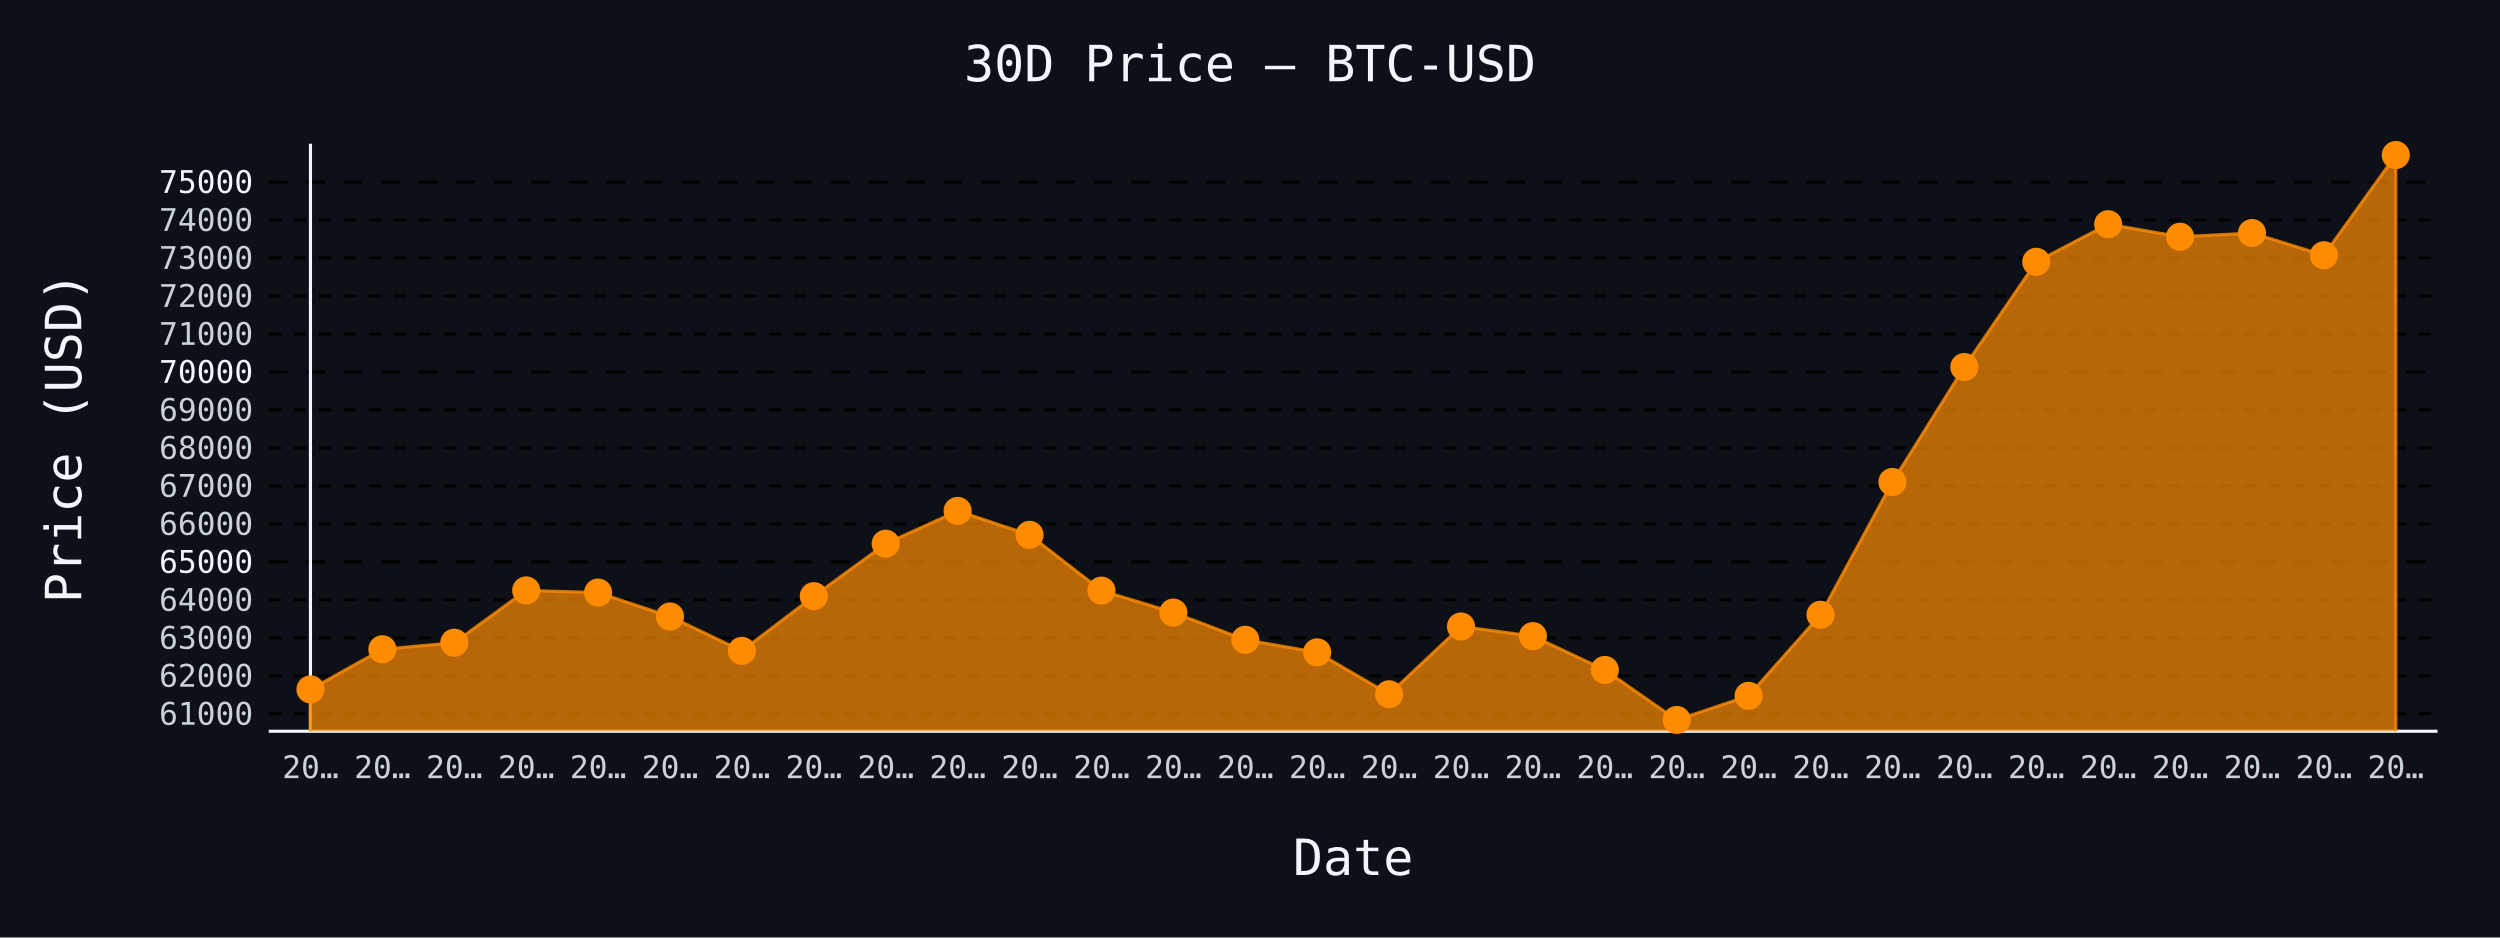
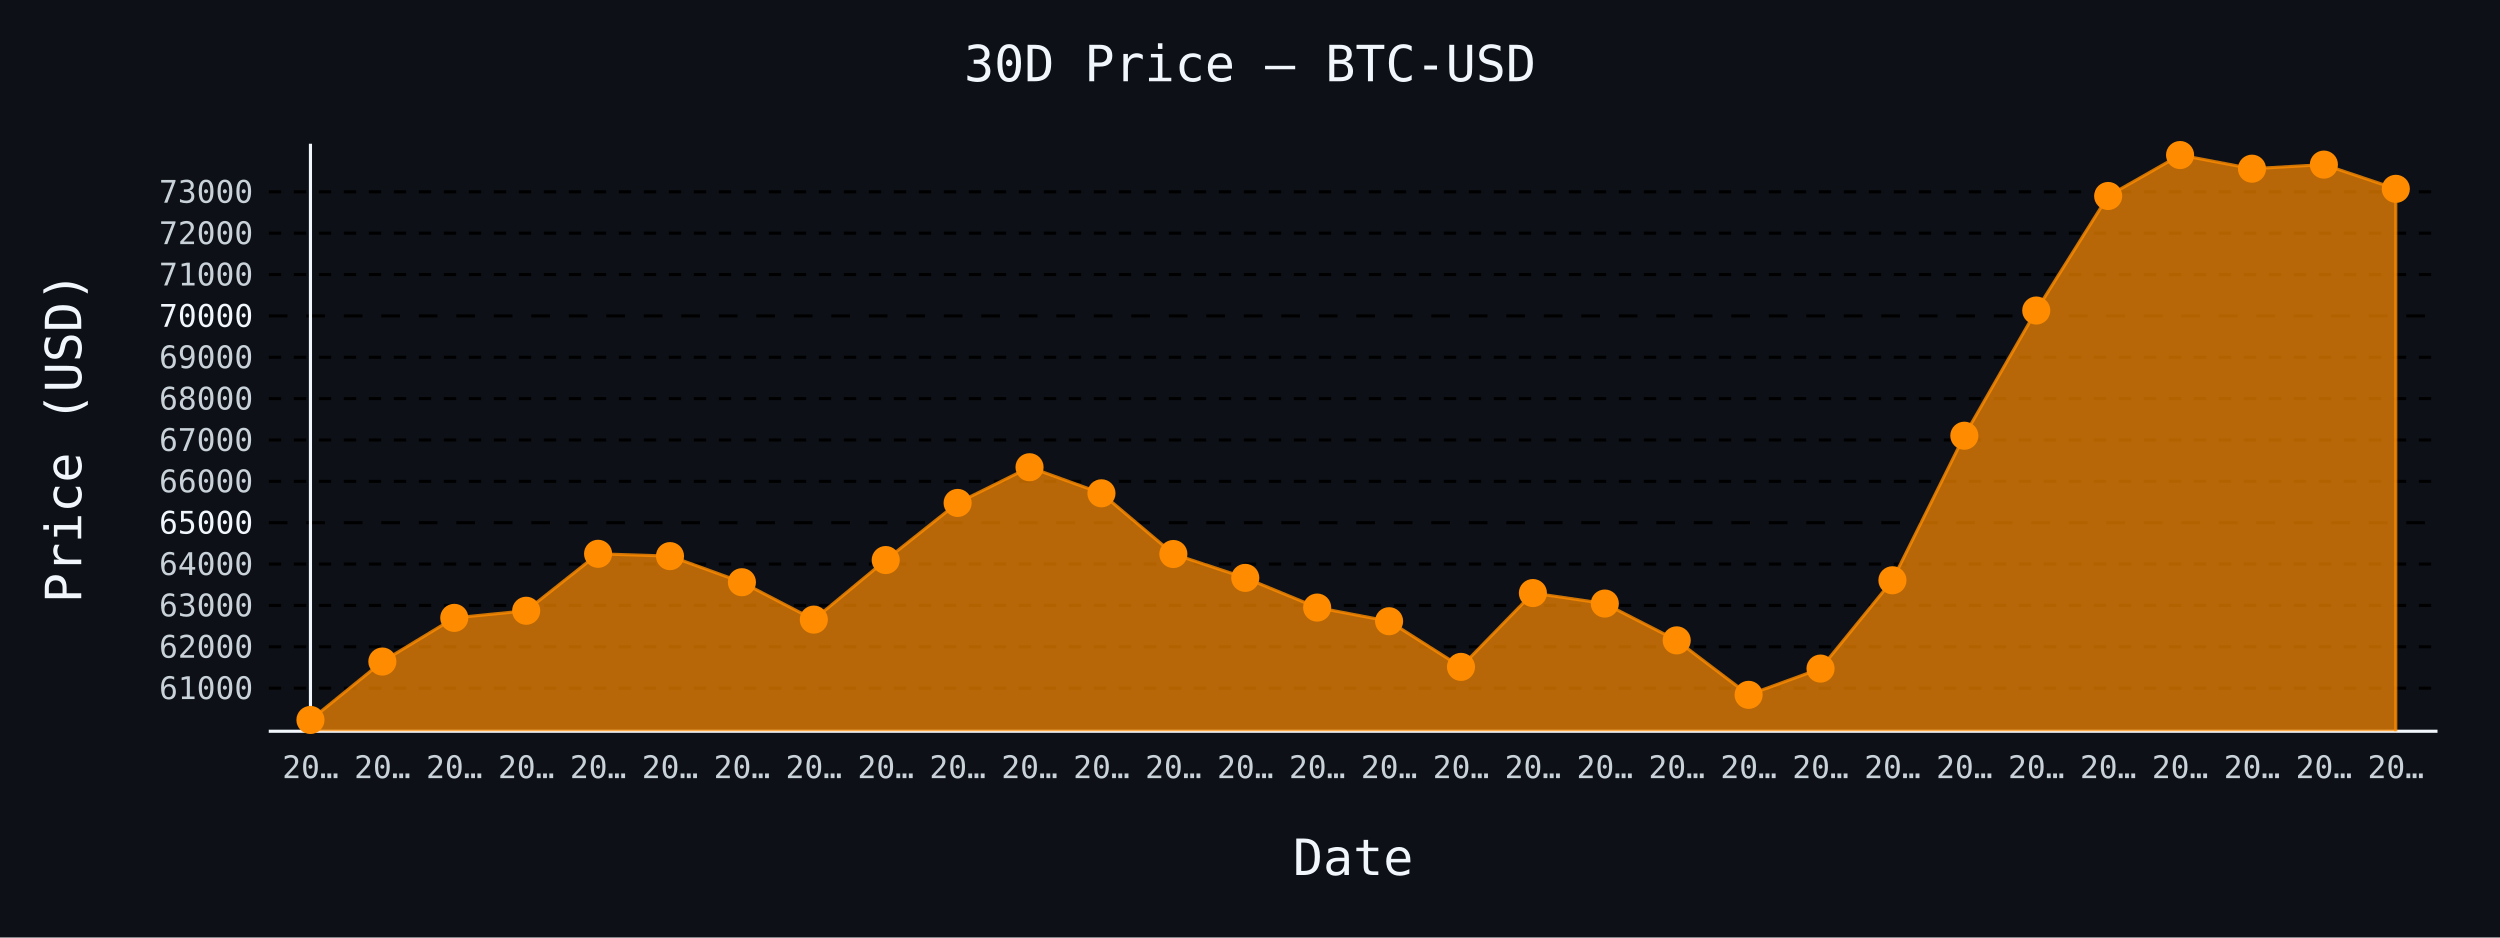
- <svg xmlns="http://www.w3.org/2000/svg" id="chart-a3b05882-c748-4128-91ca-c15cbb0a492e" class="pygal-chart" viewBox="0 0 800 300">
+ <svg xmlns="http://www.w3.org/2000/svg" id="chart-d13583a8-4c44-43a4-bb17-348940e8085b" class="pygal-chart" viewBox="0 0 800 300">
  <defs>
-     <style type="text/css">#chart-a3b05882-c748-4128-91ca-c15cbb0a492e{-webkit-user-select:none;-webkit-font-smoothing:antialiased;font-family:monospace}#chart-a3b05882-c748-4128-91ca-c15cbb0a492e .title{font-family:monospace;font-size:16px}#chart-a3b05882-c748-4128-91ca-c15cbb0a492e .legends .legend text{font-family:monospace;font-size:14px}#chart-a3b05882-c748-4128-91ca-c15cbb0a492e .axis text{font-family:monospace;font-size:10px}#chart-a3b05882-c748-4128-91ca-c15cbb0a492e .axis text.major{font-family:monospace;font-size:10px}#chart-a3b05882-c748-4128-91ca-c15cbb0a492e .text-overlay text.value{font-family:monospace;font-size:16px}#chart-a3b05882-c748-4128-91ca-c15cbb0a492e .text-overlay text.label{font-family:monospace;font-size:10px}#chart-a3b05882-c748-4128-91ca-c15cbb0a492e .tooltip{font-family:monospace;font-size:14px}#chart-a3b05882-c748-4128-91ca-c15cbb0a492e text.no_data{font-family:monospace;font-size:64px}
- #chart-a3b05882-c748-4128-91ca-c15cbb0a492e{background-color:#0d1117}#chart-a3b05882-c748-4128-91ca-c15cbb0a492e path,#chart-a3b05882-c748-4128-91ca-c15cbb0a492e line,#chart-a3b05882-c748-4128-91ca-c15cbb0a492e rect,#chart-a3b05882-c748-4128-91ca-c15cbb0a492e circle{-webkit-transition:150ms;-moz-transition:150ms;transition:150ms}#chart-a3b05882-c748-4128-91ca-c15cbb0a492e .graph &gt; .background{fill:#0d1117}#chart-a3b05882-c748-4128-91ca-c15cbb0a492e .plot &gt; .background{fill:#0d1117}#chart-a3b05882-c748-4128-91ca-c15cbb0a492e .graph{fill:#c9d1d9}#chart-a3b05882-c748-4128-91ca-c15cbb0a492e text.no_data{fill:#f0f6fc}#chart-a3b05882-c748-4128-91ca-c15cbb0a492e .title{fill:#f0f6fc}#chart-a3b05882-c748-4128-91ca-c15cbb0a492e .legends .legend text{fill:#c9d1d9}#chart-a3b05882-c748-4128-91ca-c15cbb0a492e .legends .legend:hover text{fill:#f0f6fc}#chart-a3b05882-c748-4128-91ca-c15cbb0a492e .axis .line{stroke:#f0f6fc}#chart-a3b05882-c748-4128-91ca-c15cbb0a492e .axis .guide.line{stroke:#8b949e}#chart-a3b05882-c748-4128-91ca-c15cbb0a492e .axis .major.line{stroke:#c9d1d9}#chart-a3b05882-c748-4128-91ca-c15cbb0a492e .axis text.major{fill:#f0f6fc}#chart-a3b05882-c748-4128-91ca-c15cbb0a492e .axis.y .guides:hover .guide.line,#chart-a3b05882-c748-4128-91ca-c15cbb0a492e .line-graph .axis.x .guides:hover .guide.line,#chart-a3b05882-c748-4128-91ca-c15cbb0a492e .stackedline-graph .axis.x .guides:hover .guide.line,#chart-a3b05882-c748-4128-91ca-c15cbb0a492e .xy-graph .axis.x .guides:hover .guide.line{stroke:#f0f6fc}#chart-a3b05882-c748-4128-91ca-c15cbb0a492e .axis .guides:hover text{fill:#f0f6fc}#chart-a3b05882-c748-4128-91ca-c15cbb0a492e .reactive{fill-opacity:.7;stroke-opacity:.8;stroke-width:1}#chart-a3b05882-c748-4128-91ca-c15cbb0a492e .ci{stroke:#c9d1d9}#chart-a3b05882-c748-4128-91ca-c15cbb0a492e .reactive.active,#chart-a3b05882-c748-4128-91ca-c15cbb0a492e .active .reactive{fill-opacity:.8;stroke-opacity:.9;stroke-width:4}#chart-a3b05882-c748-4128-91ca-c15cbb0a492e .ci .reactive.active{stroke-width:1.5}#chart-a3b05882-c748-4128-91ca-c15cbb0a492e .series text{fill:#f0f6fc}#chart-a3b05882-c748-4128-91ca-c15cbb0a492e .tooltip rect{fill:#0d1117;stroke:#f0f6fc;-webkit-transition:opacity 150ms;-moz-transition:opacity 150ms;transition:opacity 150ms}#chart-a3b05882-c748-4128-91ca-c15cbb0a492e .tooltip .label{fill:#c9d1d9}#chart-a3b05882-c748-4128-91ca-c15cbb0a492e .tooltip .label{fill:#c9d1d9}#chart-a3b05882-c748-4128-91ca-c15cbb0a492e .tooltip .legend{font-size:.8em;fill:#8b949e}#chart-a3b05882-c748-4128-91ca-c15cbb0a492e .tooltip .x_label{font-size:.6em;fill:#f0f6fc}#chart-a3b05882-c748-4128-91ca-c15cbb0a492e .tooltip .xlink{font-size:.5em;text-decoration:underline}#chart-a3b05882-c748-4128-91ca-c15cbb0a492e .tooltip .value{font-size:1.5em}#chart-a3b05882-c748-4128-91ca-c15cbb0a492e .bound{font-size:.5em}#chart-a3b05882-c748-4128-91ca-c15cbb0a492e .max-value{font-size:.75em;fill:#8b949e}#chart-a3b05882-c748-4128-91ca-c15cbb0a492e .map-element{fill:#0d1117;stroke:#8b949e !important}#chart-a3b05882-c748-4128-91ca-c15cbb0a492e .map-element .reactive{fill-opacity:inherit;stroke-opacity:inherit}#chart-a3b05882-c748-4128-91ca-c15cbb0a492e .color-0,#chart-a3b05882-c748-4128-91ca-c15cbb0a492e .color-0 a:visited{stroke:#ff8c00;fill:#ff8c00}#chart-a3b05882-c748-4128-91ca-c15cbb0a492e .text-overlay .color-0 text{fill:black}
- #chart-a3b05882-c748-4128-91ca-c15cbb0a492e text.no_data{text-anchor:middle}#chart-a3b05882-c748-4128-91ca-c15cbb0a492e .guide.line{fill:none}#chart-a3b05882-c748-4128-91ca-c15cbb0a492e .centered{text-anchor:middle}#chart-a3b05882-c748-4128-91ca-c15cbb0a492e .title{text-anchor:middle}#chart-a3b05882-c748-4128-91ca-c15cbb0a492e .legends .legend text{fill-opacity:1}#chart-a3b05882-c748-4128-91ca-c15cbb0a492e .axis.x text{text-anchor:middle}#chart-a3b05882-c748-4128-91ca-c15cbb0a492e .axis.x:not(.web) text[transform]{text-anchor:start}#chart-a3b05882-c748-4128-91ca-c15cbb0a492e .axis.x:not(.web) text[transform].backwards{text-anchor:end}#chart-a3b05882-c748-4128-91ca-c15cbb0a492e .axis.y text{text-anchor:end}#chart-a3b05882-c748-4128-91ca-c15cbb0a492e .axis.y text[transform].backwards{text-anchor:start}#chart-a3b05882-c748-4128-91ca-c15cbb0a492e .axis.y2 text{text-anchor:start}#chart-a3b05882-c748-4128-91ca-c15cbb0a492e .axis.y2 text[transform].backwards{text-anchor:end}#chart-a3b05882-c748-4128-91ca-c15cbb0a492e .axis .guide.line{stroke-dasharray:4,4;stroke:black}#chart-a3b05882-c748-4128-91ca-c15cbb0a492e .axis .major.guide.line{stroke-dasharray:6,6;stroke:black}#chart-a3b05882-c748-4128-91ca-c15cbb0a492e .horizontal .axis.y .guide.line,#chart-a3b05882-c748-4128-91ca-c15cbb0a492e .horizontal .axis.y2 .guide.line,#chart-a3b05882-c748-4128-91ca-c15cbb0a492e .vertical .axis.x .guide.line{opacity:0}#chart-a3b05882-c748-4128-91ca-c15cbb0a492e .horizontal .axis.always_show .guide.line,#chart-a3b05882-c748-4128-91ca-c15cbb0a492e .vertical .axis.always_show .guide.line{opacity:1 !important}#chart-a3b05882-c748-4128-91ca-c15cbb0a492e .axis.y .guides:hover .guide.line,#chart-a3b05882-c748-4128-91ca-c15cbb0a492e .axis.y2 .guides:hover .guide.line,#chart-a3b05882-c748-4128-91ca-c15cbb0a492e .axis.x .guides:hover .guide.line{opacity:1}#chart-a3b05882-c748-4128-91ca-c15cbb0a492e .axis .guides:hover text{opacity:1}#chart-a3b05882-c748-4128-91ca-c15cbb0a492e .nofill{fill:none}#chart-a3b05882-c748-4128-91ca-c15cbb0a492e .subtle-fill{fill-opacity:.2}#chart-a3b05882-c748-4128-91ca-c15cbb0a492e .dot{stroke-width:1px;fill-opacity:1;stroke-opacity:1}#chart-a3b05882-c748-4128-91ca-c15cbb0a492e .dot.active{stroke-width:5px}#chart-a3b05882-c748-4128-91ca-c15cbb0a492e .dot.negative{fill:transparent}#chart-a3b05882-c748-4128-91ca-c15cbb0a492e text,#chart-a3b05882-c748-4128-91ca-c15cbb0a492e tspan{stroke:none !important}#chart-a3b05882-c748-4128-91ca-c15cbb0a492e .series text.active{opacity:1}#chart-a3b05882-c748-4128-91ca-c15cbb0a492e .tooltip rect{fill-opacity:.95;stroke-width:.5}#chart-a3b05882-c748-4128-91ca-c15cbb0a492e .tooltip text{fill-opacity:1}#chart-a3b05882-c748-4128-91ca-c15cbb0a492e .showable{visibility:hidden}#chart-a3b05882-c748-4128-91ca-c15cbb0a492e .showable.shown{visibility:visible}#chart-a3b05882-c748-4128-91ca-c15cbb0a492e .gauge-background{fill:rgba(229,229,229,1);stroke:none}#chart-a3b05882-c748-4128-91ca-c15cbb0a492e .bg-lines{stroke:#0d1117;stroke-width:2px}</style>
+     <style type="text/css">#chart-d13583a8-4c44-43a4-bb17-348940e8085b{-webkit-user-select:none;-webkit-font-smoothing:antialiased;font-family:monospace}#chart-d13583a8-4c44-43a4-bb17-348940e8085b .title{font-family:monospace;font-size:16px}#chart-d13583a8-4c44-43a4-bb17-348940e8085b .legends .legend text{font-family:monospace;font-size:14px}#chart-d13583a8-4c44-43a4-bb17-348940e8085b .axis text{font-family:monospace;font-size:10px}#chart-d13583a8-4c44-43a4-bb17-348940e8085b .axis text.major{font-family:monospace;font-size:10px}#chart-d13583a8-4c44-43a4-bb17-348940e8085b .text-overlay text.value{font-family:monospace;font-size:16px}#chart-d13583a8-4c44-43a4-bb17-348940e8085b .text-overlay text.label{font-family:monospace;font-size:10px}#chart-d13583a8-4c44-43a4-bb17-348940e8085b .tooltip{font-family:monospace;font-size:14px}#chart-d13583a8-4c44-43a4-bb17-348940e8085b text.no_data{font-family:monospace;font-size:64px}
+ #chart-d13583a8-4c44-43a4-bb17-348940e8085b{background-color:#0d1117}#chart-d13583a8-4c44-43a4-bb17-348940e8085b path,#chart-d13583a8-4c44-43a4-bb17-348940e8085b line,#chart-d13583a8-4c44-43a4-bb17-348940e8085b rect,#chart-d13583a8-4c44-43a4-bb17-348940e8085b circle{-webkit-transition:150ms;-moz-transition:150ms;transition:150ms}#chart-d13583a8-4c44-43a4-bb17-348940e8085b .graph &gt; .background{fill:#0d1117}#chart-d13583a8-4c44-43a4-bb17-348940e8085b .plot &gt; .background{fill:#0d1117}#chart-d13583a8-4c44-43a4-bb17-348940e8085b .graph{fill:#c9d1d9}#chart-d13583a8-4c44-43a4-bb17-348940e8085b text.no_data{fill:#f0f6fc}#chart-d13583a8-4c44-43a4-bb17-348940e8085b .title{fill:#f0f6fc}#chart-d13583a8-4c44-43a4-bb17-348940e8085b .legends .legend text{fill:#c9d1d9}#chart-d13583a8-4c44-43a4-bb17-348940e8085b .legends .legend:hover text{fill:#f0f6fc}#chart-d13583a8-4c44-43a4-bb17-348940e8085b .axis .line{stroke:#f0f6fc}#chart-d13583a8-4c44-43a4-bb17-348940e8085b .axis .guide.line{stroke:#8b949e}#chart-d13583a8-4c44-43a4-bb17-348940e8085b .axis .major.line{stroke:#c9d1d9}#chart-d13583a8-4c44-43a4-bb17-348940e8085b .axis text.major{fill:#f0f6fc}#chart-d13583a8-4c44-43a4-bb17-348940e8085b .axis.y .guides:hover .guide.line,#chart-d13583a8-4c44-43a4-bb17-348940e8085b .line-graph .axis.x .guides:hover .guide.line,#chart-d13583a8-4c44-43a4-bb17-348940e8085b .stackedline-graph .axis.x .guides:hover .guide.line,#chart-d13583a8-4c44-43a4-bb17-348940e8085b .xy-graph .axis.x .guides:hover .guide.line{stroke:#f0f6fc}#chart-d13583a8-4c44-43a4-bb17-348940e8085b .axis .guides:hover text{fill:#f0f6fc}#chart-d13583a8-4c44-43a4-bb17-348940e8085b .reactive{fill-opacity:.7;stroke-opacity:.8;stroke-width:1}#chart-d13583a8-4c44-43a4-bb17-348940e8085b .ci{stroke:#c9d1d9}#chart-d13583a8-4c44-43a4-bb17-348940e8085b .reactive.active,#chart-d13583a8-4c44-43a4-bb17-348940e8085b .active .reactive{fill-opacity:.8;stroke-opacity:.9;stroke-width:4}#chart-d13583a8-4c44-43a4-bb17-348940e8085b .ci .reactive.active{stroke-width:1.5}#chart-d13583a8-4c44-43a4-bb17-348940e8085b .series text{fill:#f0f6fc}#chart-d13583a8-4c44-43a4-bb17-348940e8085b .tooltip rect{fill:#0d1117;stroke:#f0f6fc;-webkit-transition:opacity 150ms;-moz-transition:opacity 150ms;transition:opacity 150ms}#chart-d13583a8-4c44-43a4-bb17-348940e8085b .tooltip .label{fill:#c9d1d9}#chart-d13583a8-4c44-43a4-bb17-348940e8085b .tooltip .label{fill:#c9d1d9}#chart-d13583a8-4c44-43a4-bb17-348940e8085b .tooltip .legend{font-size:.8em;fill:#8b949e}#chart-d13583a8-4c44-43a4-bb17-348940e8085b .tooltip .x_label{font-size:.6em;fill:#f0f6fc}#chart-d13583a8-4c44-43a4-bb17-348940e8085b .tooltip .xlink{font-size:.5em;text-decoration:underline}#chart-d13583a8-4c44-43a4-bb17-348940e8085b .tooltip .value{font-size:1.5em}#chart-d13583a8-4c44-43a4-bb17-348940e8085b .bound{font-size:.5em}#chart-d13583a8-4c44-43a4-bb17-348940e8085b .max-value{font-size:.75em;fill:#8b949e}#chart-d13583a8-4c44-43a4-bb17-348940e8085b .map-element{fill:#0d1117;stroke:#8b949e !important}#chart-d13583a8-4c44-43a4-bb17-348940e8085b .map-element .reactive{fill-opacity:inherit;stroke-opacity:inherit}#chart-d13583a8-4c44-43a4-bb17-348940e8085b .color-0,#chart-d13583a8-4c44-43a4-bb17-348940e8085b .color-0 a:visited{stroke:#ff8c00;fill:#ff8c00}#chart-d13583a8-4c44-43a4-bb17-348940e8085b .text-overlay .color-0 text{fill:black}
+ #chart-d13583a8-4c44-43a4-bb17-348940e8085b text.no_data{text-anchor:middle}#chart-d13583a8-4c44-43a4-bb17-348940e8085b .guide.line{fill:none}#chart-d13583a8-4c44-43a4-bb17-348940e8085b .centered{text-anchor:middle}#chart-d13583a8-4c44-43a4-bb17-348940e8085b .title{text-anchor:middle}#chart-d13583a8-4c44-43a4-bb17-348940e8085b .legends .legend text{fill-opacity:1}#chart-d13583a8-4c44-43a4-bb17-348940e8085b .axis.x text{text-anchor:middle}#chart-d13583a8-4c44-43a4-bb17-348940e8085b .axis.x:not(.web) text[transform]{text-anchor:start}#chart-d13583a8-4c44-43a4-bb17-348940e8085b .axis.x:not(.web) text[transform].backwards{text-anchor:end}#chart-d13583a8-4c44-43a4-bb17-348940e8085b .axis.y text{text-anchor:end}#chart-d13583a8-4c44-43a4-bb17-348940e8085b .axis.y text[transform].backwards{text-anchor:start}#chart-d13583a8-4c44-43a4-bb17-348940e8085b .axis.y2 text{text-anchor:start}#chart-d13583a8-4c44-43a4-bb17-348940e8085b .axis.y2 text[transform].backwards{text-anchor:end}#chart-d13583a8-4c44-43a4-bb17-348940e8085b .axis .guide.line{stroke-dasharray:4,4;stroke:black}#chart-d13583a8-4c44-43a4-bb17-348940e8085b .axis .major.guide.line{stroke-dasharray:6,6;stroke:black}#chart-d13583a8-4c44-43a4-bb17-348940e8085b .horizontal .axis.y .guide.line,#chart-d13583a8-4c44-43a4-bb17-348940e8085b .horizontal .axis.y2 .guide.line,#chart-d13583a8-4c44-43a4-bb17-348940e8085b .vertical .axis.x .guide.line{opacity:0}#chart-d13583a8-4c44-43a4-bb17-348940e8085b .horizontal .axis.always_show .guide.line,#chart-d13583a8-4c44-43a4-bb17-348940e8085b .vertical .axis.always_show .guide.line{opacity:1 !important}#chart-d13583a8-4c44-43a4-bb17-348940e8085b .axis.y .guides:hover .guide.line,#chart-d13583a8-4c44-43a4-bb17-348940e8085b .axis.y2 .guides:hover .guide.line,#chart-d13583a8-4c44-43a4-bb17-348940e8085b .axis.x .guides:hover .guide.line{opacity:1}#chart-d13583a8-4c44-43a4-bb17-348940e8085b .axis .guides:hover text{opacity:1}#chart-d13583a8-4c44-43a4-bb17-348940e8085b .nofill{fill:none}#chart-d13583a8-4c44-43a4-bb17-348940e8085b .subtle-fill{fill-opacity:.2}#chart-d13583a8-4c44-43a4-bb17-348940e8085b .dot{stroke-width:1px;fill-opacity:1;stroke-opacity:1}#chart-d13583a8-4c44-43a4-bb17-348940e8085b .dot.active{stroke-width:5px}#chart-d13583a8-4c44-43a4-bb17-348940e8085b .dot.negative{fill:transparent}#chart-d13583a8-4c44-43a4-bb17-348940e8085b text,#chart-d13583a8-4c44-43a4-bb17-348940e8085b tspan{stroke:none !important}#chart-d13583a8-4c44-43a4-bb17-348940e8085b .series text.active{opacity:1}#chart-d13583a8-4c44-43a4-bb17-348940e8085b .tooltip rect{fill-opacity:.95;stroke-width:.5}#chart-d13583a8-4c44-43a4-bb17-348940e8085b .tooltip text{fill-opacity:1}#chart-d13583a8-4c44-43a4-bb17-348940e8085b .showable{visibility:hidden}#chart-d13583a8-4c44-43a4-bb17-348940e8085b .showable.shown{visibility:visible}#chart-d13583a8-4c44-43a4-bb17-348940e8085b .gauge-background{fill:rgba(229,229,229,1);stroke:none}#chart-d13583a8-4c44-43a4-bb17-348940e8085b .bg-lines{stroke:#0d1117;stroke-width:2px}</style>
  </defs>
  <g class="graph line-graph vertical">
    <rect x="0" y="0" width="800" height="300" class="background" />
    <g transform="translate(86, 46)" class="plot">
      <rect x="0" y="0" width="694.0" height="188" class="background" />
      <g class="axis y always_show">
        <path d="M0 188 h694" class="line" />
        <g class="guides">
-           <path d="M0 182.416 h694" class="guide line" />
-           <text x="-5" y="185.916" class="">61000</text>
-         </g>
-         <g class="guides">
-           <path d="M0 170.261 h694" class="guide line" />
-           <text x="-5" y="173.76" class="">62000</text>
-         </g>
-         <g class="guides">
-           <path d="M0 158.105 h694" class="guide line" />
-           <text x="-5" y="161.605" class="">63000</text>
-         </g>
-         <g class="guides">
-           <path d="M0 145.95 h694" class="guide line" />
-           <text x="-5" y="149.45" class="">64000</text>
-         </g>
-         <g class="guides">
-           <path d="M0 133.795 h694" class="major guide line" />
-           <text x="-5" y="137.295" class="major">65000</text>
-         </g>
-         <g class="guides">
-           <path d="M0 121.64 h694" class="guide line" />
-           <text x="-5" y="125.14" class="">66000</text>
-         </g>
-         <g class="guides">
-           <path d="M0 109.485 h694" class="guide line" />
-           <text x="-5" y="112.985" class="">67000</text>
-         </g>
-         <g class="guides">
-           <path d="M0 97.33 h694" class="guide line" />
-           <text x="-5" y="100.83" class="">68000</text>
-         </g>
-         <g class="guides">
-           <path d="M0 85.175 h694" class="guide line" />
-           <text x="-5" y="88.675" class="">69000</text>
-         </g>
-         <g class="guides">
-           <path d="M0 73.02 h694" class="major guide line" />
-           <text x="-5" y="76.52" class="major">70000</text>
-         </g>
-         <g class="guides">
-           <path d="M0 60.865 h694" class="guide line" />
-           <text x="-5" y="64.365" class="">71000</text>
-         </g>
-         <g class="guides">
-           <path d="M0 48.71 h694" class="guide line" />
-           <text x="-5" y="52.21" class="">72000</text>
-         </g>
-         <g class="guides">
-           <path d="M0 36.555 h694" class="guide line" />
-           <text x="-5" y="40.055" class="">73000</text>
-         </g>
-         <g class="guides">
-           <path d="M0 24.4 h694" class="guide line" />
-           <text x="-5" y="27.9" class="">74000</text>
-         </g>
-         <g class="guides">
-           <path d="M0 12.245 h694" class="major guide line" />
-           <text x="-5" y="15.745" class="major">75000</text>
+           <path d="M0 174.207 h694" class="guide line" />
+           <text x="-5" y="177.707" class="">61000</text>
+         </g>
+         <g class="guides">
+           <path d="M0 160.971 h694" class="guide line" />
+           <text x="-5" y="164.471" class="">62000</text>
+         </g>
+         <g class="guides">
+           <path d="M0 147.736 h694" class="guide line" />
+           <text x="-5" y="151.236" class="">63000</text>
+         </g>
+         <g class="guides">
+           <path d="M0 134.5 h694" class="guide line" />
+           <text x="-5" y="138" class="">64000</text>
+         </g>
+         <g class="guides">
+           <path d="M0 121.265 h694" class="major guide line" />
+           <text x="-5" y="124.765" class="major">65000</text>
+         </g>
+         <g class="guides">
+           <path d="M0 108.03 h694" class="guide line" />
+           <text x="-5" y="111.53" class="">66000</text>
+         </g>
+         <g class="guides">
+           <path d="M0 94.794 h694" class="guide line" />
+           <text x="-5" y="98.294" class="">67000</text>
+         </g>
+         <g class="guides">
+           <path d="M0 81.559 h694" class="guide line" />
+           <text x="-5" y="85.059" class="">68000</text>
+         </g>
+         <g class="guides">
+           <path d="M0 68.323 h694" class="guide line" />
+           <text x="-5" y="71.823" class="">69000</text>
+         </g>
+         <g class="guides">
+           <path d="M0 55.088 h694" class="major guide line" />
+           <text x="-5" y="58.588" class="major">70000</text>
+         </g>
+         <g class="guides">
+           <path d="M0 41.852 h694" class="guide line" />
+           <text x="-5" y="45.352" class="">71000</text>
+         </g>
+         <g class="guides">
+           <path d="M0 28.617 h694" class="guide line" />
+           <text x="-5" y="32.117" class="">72000</text>
+         </g>
+         <g class="guides">
+           <path d="M0 15.382 h694" class="guide line" />
+           <text x="-5" y="18.882" class="">73000</text>
        </g>
      </g>
      <g class="axis x">
        <g class="guides">
          <path d="M13.346 0 v188" class="line" />
          <text x="13.346" y="203.0" class="">20…</text>
        </g>
        <g class="guides">
          <path d="M36.357 0 v188" class="guide line" />
          <text x="36.357" y="203.0" class="">20…</text>
        </g>
        <g class="guides">
          <path d="M59.367 0 v188" class="guide line" />
          <text x="59.367" y="203.0" class="">20…</text>
        </g>
        <g class="guides">
          <path d="M82.378 0 v188" class="guide line" />
          <text x="82.378" y="203.0" class="">20…</text>
        </g>
        <g class="guides">
          <path d="M105.389 0 v188" class="guide line" />
          <text x="105.389" y="203.0" class="">20…</text>
        </g>
        <g class="guides">
          <path d="M128.399 0 v188" class="guide line" />
          <text x="128.399" y="203.0" class="">20…</text>
        </g>
        <g class="guides">
          <path d="M151.41 0 v188" class="guide line" />
          <text x="151.41" y="203.0" class="">20…</text>
        </g>
        <g class="guides">
          <path d="M174.42 0 v188" class="guide line" />
          <text x="174.42" y="203.0" class="">20…</text>
        </g>
        <g class="guides">
          <path d="M197.431 0 v188" class="guide line" />
          <text x="197.431" y="203.0" class="">20…</text>
        </g>
        <g class="guides">
          <path d="M220.442 0 v188" class="guide line" />
          <text x="220.442" y="203.0" class="">20…</text>
        </g>
        <g class="guides">
          <path d="M243.452 0 v188" class="guide line" />
          <text x="243.452" y="203.0" class="">20…</text>
        </g>
        <g class="guides">
          <path d="M266.463 0 v188" class="guide line" />
          <text x="266.463" y="203.0" class="">20…</text>
        </g>
        <g class="guides">
          <path d="M289.473 0 v188" class="guide line" />
          <text x="289.473" y="203.0" class="">20…</text>
        </g>
        <g class="guides">
          <path d="M312.484 0 v188" class="guide line" />
          <text x="312.484" y="203.0" class="">20…</text>
        </g>
        <g class="guides">
          <path d="M335.495 0 v188" class="guide line" />
          <text x="335.495" y="203.0" class="">20…</text>
        </g>
        <g class="guides">
          <path d="M358.505 0 v188" class="guide line" />
          <text x="358.505" y="203.0" class="">20…</text>
        </g>
        <g class="guides">
          <path d="M381.516 0 v188" class="guide line" />
          <text x="381.516" y="203.0" class="">20…</text>
        </g>
        <g class="guides">
          <path d="M404.527 0 v188" class="guide line" />
          <text x="404.527" y="203.0" class="">20…</text>
        </g>
        <g class="guides">
          <path d="M427.537 0 v188" class="guide line" />
          <text x="427.537" y="203.0" class="">20…</text>
        </g>
        <g class="guides">
          <path d="M450.548 0 v188" class="guide line" />
          <text x="450.548" y="203.0" class="">20…</text>
        </g>
        <g class="guides">
          <path d="M473.558 0 v188" class="guide line" />
          <text x="473.558" y="203.0" class="">20…</text>
        </g>
        <g class="guides">
          <path d="M496.569 0 v188" class="guide line" />
          <text x="496.569" y="203.0" class="">20…</text>
        </g>
        <g class="guides">
          <path d="M519.58 0 v188" class="guide line" />
          <text x="519.58" y="203.0" class="">20…</text>
        </g>
        <g class="guides">
          <path d="M542.59 0 v188" class="guide line" />
          <text x="542.59" y="203.0" class="">20…</text>
        </g>
        <g class="guides">
          <path d="M565.601 0 v188" class="guide line" />
          <text x="565.601" y="203.0" class="">20…</text>
        </g>
        <g class="guides">
          <path d="M588.611 0 v188" class="guide line" />
          <text x="588.611" y="203.0" class="">20…</text>
        </g>
        <g class="guides">
          <path d="M611.622 0 v188" class="guide line" />
          <text x="611.622" y="203.0" class="">20…</text>
        </g>
        <g class="guides">
          <path d="M634.633 0 v188" class="guide line" />
          <text x="634.633" y="203.0" class="">20…</text>
        </g>
        <g class="guides">
          <path d="M657.643 0 v188" class="guide line" />
          <text x="657.643" y="203.0" class="">20…</text>
        </g>
        <g class="guides">
          <path d="M680.654 0 v188" class="guide line" />
          <text x="680.654" y="203.0" class="">20…</text>
        </g>
      </g>
      <g class="series serie-0 color-0">
-         <path d="M13.346 188 L13.346 174.6 36.357 161.764 59.367 159.673 82.378 142.936 105.389 143.617 128.399 151.287 151.41 162.275 174.42 144.771 197.431 127.985 220.442 117.496 243.452 125.153 266.463 142.997 289.473 150.01 312.484 158.738 335.495 162.749 358.505 176.168 381.516 154.471 404.527 157.559 427.537 168.376 450.548 184.385 473.558 176.666 496.569 150.715 519.58 108.234 542.59 71.44 565.601 37.783 588.611 25.75 611.622 29.761 634.633 28.557 657.643 35.68 680.654 3.615 680.654 188" class="line reactive" />
+         <path d="M13.346 188 L13.346 184.385 36.357 165.696 59.367 151.72 82.378 149.443 105.389 131.218 128.399 131.959 151.41 140.311 174.42 152.276 197.431 133.217 220.442 114.938 243.452 103.516 266.463 111.855 289.473 131.284 312.484 138.921 335.495 148.424 358.505 152.792 381.516 167.404 404.527 143.778 427.537 147.14 450.548 158.92 473.558 176.351 496.569 167.946 519.58 139.689 542.59 93.431 565.601 53.367 588.611 16.718 611.622 3.615 634.633 7.983 657.643 6.673 680.654 14.429 680.654 188" class="line reactive" />
      </g>
    </g>
    <g class="titles">
      <text x="400.0" y="26" class="title plot_title">30D Price — BTC-USD</text>
      <text x="433.0" y="280" class="title">Date</text>
      <text x="0" y="166.0" class="title" transform="rotate(-90 0 140)">Price (USD)</text>
    </g>
    <g transform="translate(86, 46)" class="plot overlay">
      <g class="series serie-0 color-0">
        <g class="dots">
-           <circle cx="13.346" cy="174.6" r="4" class="dot reactive tooltip-trigger" />
-         </g>
-         <g class="dots">
-           <circle cx="36.357" cy="161.764" r="4" class="dot reactive tooltip-trigger" />
-         </g>
-         <g class="dots">
-           <circle cx="59.367" cy="159.673" r="4" class="dot reactive tooltip-trigger" />
-         </g>
-         <g class="dots">
-           <circle cx="82.378" cy="142.936" r="4" class="dot reactive tooltip-trigger" />
-         </g>
-         <g class="dots">
-           <circle cx="105.389" cy="143.617" r="4" class="dot reactive tooltip-trigger" />
-         </g>
-         <g class="dots">
-           <circle cx="128.399" cy="151.287" r="4" class="dot reactive tooltip-trigger" />
-         </g>
-         <g class="dots">
-           <circle cx="151.41" cy="162.275" r="4" class="dot reactive tooltip-trigger" />
-         </g>
-         <g class="dots">
-           <circle cx="174.42" cy="144.771" r="4" class="dot reactive tooltip-trigger" />
-         </g>
-         <g class="dots">
-           <circle cx="197.431" cy="127.985" r="4" class="dot reactive tooltip-trigger" />
-         </g>
-         <g class="dots">
-           <circle cx="220.442" cy="117.496" r="4" class="dot reactive tooltip-trigger" />
-         </g>
-         <g class="dots">
-           <circle cx="243.452" cy="125.153" r="4" class="dot reactive tooltip-trigger" />
-         </g>
-         <g class="dots">
-           <circle cx="266.463" cy="142.997" r="4" class="dot reactive tooltip-trigger" />
-         </g>
-         <g class="dots">
-           <circle cx="289.473" cy="150.01" r="4" class="dot reactive tooltip-trigger" />
-         </g>
-         <g class="dots">
-           <circle cx="312.484" cy="158.738" r="4" class="dot reactive tooltip-trigger" />
-         </g>
-         <g class="dots">
-           <circle cx="335.495" cy="162.749" r="4" class="dot reactive tooltip-trigger" />
-         </g>
-         <g class="dots">
-           <circle cx="358.505" cy="176.168" r="4" class="dot reactive tooltip-trigger" />
-         </g>
-         <g class="dots">
-           <circle cx="381.516" cy="154.471" r="4" class="dot reactive tooltip-trigger" />
-         </g>
-         <g class="dots">
-           <circle cx="404.527" cy="157.559" r="4" class="dot reactive tooltip-trigger" />
-         </g>
-         <g class="dots">
-           <circle cx="427.537" cy="168.376" r="4" class="dot reactive tooltip-trigger" />
-         </g>
-         <g class="dots">
-           <circle cx="450.548" cy="184.385" r="4" class="dot reactive tooltip-trigger" />
-         </g>
-         <g class="dots">
-           <circle cx="473.558" cy="176.666" r="4" class="dot reactive tooltip-trigger" />
-         </g>
-         <g class="dots">
-           <circle cx="496.569" cy="150.715" r="4" class="dot reactive tooltip-trigger" />
-         </g>
-         <g class="dots">
-           <circle cx="519.58" cy="108.234" r="4" class="dot reactive tooltip-trigger" />
-         </g>
-         <g class="dots">
-           <circle cx="542.59" cy="71.44" r="4" class="dot reactive tooltip-trigger" />
-         </g>
-         <g class="dots">
-           <circle cx="565.601" cy="37.783" r="4" class="dot reactive tooltip-trigger" />
-         </g>
-         <g class="dots">
-           <circle cx="588.611" cy="25.75" r="4" class="dot reactive tooltip-trigger" />
-         </g>
-         <g class="dots">
-           <circle cx="611.622" cy="29.761" r="4" class="dot reactive tooltip-trigger" />
-         </g>
-         <g class="dots">
-           <circle cx="634.633" cy="28.557" r="4" class="dot reactive tooltip-trigger" />
-         </g>
-         <g class="dots">
-           <circle cx="657.643" cy="35.68" r="4" class="dot reactive tooltip-trigger" />
-         </g>
-         <g class="dots">
-           <circle cx="680.654" cy="3.615" r="4" class="dot reactive tooltip-trigger" />
+           <circle cx="13.346" cy="184.385" r="4" class="dot reactive tooltip-trigger" />
+         </g>
+         <g class="dots">
+           <circle cx="36.357" cy="165.696" r="4" class="dot reactive tooltip-trigger" />
+         </g>
+         <g class="dots">
+           <circle cx="59.367" cy="151.72" r="4" class="dot reactive tooltip-trigger" />
+         </g>
+         <g class="dots">
+           <circle cx="82.378" cy="149.443" r="4" class="dot reactive tooltip-trigger" />
+         </g>
+         <g class="dots">
+           <circle cx="105.389" cy="131.218" r="4" class="dot reactive tooltip-trigger" />
+         </g>
+         <g class="dots">
+           <circle cx="128.399" cy="131.959" r="4" class="dot reactive tooltip-trigger" />
+         </g>
+         <g class="dots">
+           <circle cx="151.41" cy="140.311" r="4" class="dot reactive tooltip-trigger" />
+         </g>
+         <g class="dots">
+           <circle cx="174.42" cy="152.276" r="4" class="dot reactive tooltip-trigger" />
+         </g>
+         <g class="dots">
+           <circle cx="197.431" cy="133.217" r="4" class="dot reactive tooltip-trigger" />
+         </g>
+         <g class="dots">
+           <circle cx="220.442" cy="114.938" r="4" class="dot reactive tooltip-trigger" />
+         </g>
+         <g class="dots">
+           <circle cx="243.452" cy="103.516" r="4" class="dot reactive tooltip-trigger" />
+         </g>
+         <g class="dots">
+           <circle cx="266.463" cy="111.855" r="4" class="dot reactive tooltip-trigger" />
+         </g>
+         <g class="dots">
+           <circle cx="289.473" cy="131.284" r="4" class="dot reactive tooltip-trigger" />
+         </g>
+         <g class="dots">
+           <circle cx="312.484" cy="138.921" r="4" class="dot reactive tooltip-trigger" />
+         </g>
+         <g class="dots">
+           <circle cx="335.495" cy="148.424" r="4" class="dot reactive tooltip-trigger" />
+         </g>
+         <g class="dots">
+           <circle cx="358.505" cy="152.792" r="4" class="dot reactive tooltip-trigger" />
+         </g>
+         <g class="dots">
+           <circle cx="381.516" cy="167.404" r="4" class="dot reactive tooltip-trigger" />
+         </g>
+         <g class="dots">
+           <circle cx="404.527" cy="143.778" r="4" class="dot reactive tooltip-trigger" />
+         </g>
+         <g class="dots">
+           <circle cx="427.537" cy="147.14" r="4" class="dot reactive tooltip-trigger" />
+         </g>
+         <g class="dots">
+           <circle cx="450.548" cy="158.92" r="4" class="dot reactive tooltip-trigger" />
+         </g>
+         <g class="dots">
+           <circle cx="473.558" cy="176.351" r="4" class="dot reactive tooltip-trigger" />
+         </g>
+         <g class="dots">
+           <circle cx="496.569" cy="167.946" r="4" class="dot reactive tooltip-trigger" />
+         </g>
+         <g class="dots">
+           <circle cx="519.58" cy="139.689" r="4" class="dot reactive tooltip-trigger" />
+         </g>
+         <g class="dots">
+           <circle cx="542.59" cy="93.431" r="4" class="dot reactive tooltip-trigger" />
+         </g>
+         <g class="dots">
+           <circle cx="565.601" cy="53.367" r="4" class="dot reactive tooltip-trigger" />
+         </g>
+         <g class="dots">
+           <circle cx="588.611" cy="16.718" r="4" class="dot reactive tooltip-trigger" />
+         </g>
+         <g class="dots">
+           <circle cx="611.622" cy="3.615" r="4" class="dot reactive tooltip-trigger" />
+         </g>
+         <g class="dots">
+           <circle cx="634.633" cy="7.983" r="4" class="dot reactive tooltip-trigger" />
+         </g>
+         <g class="dots">
+           <circle cx="657.643" cy="6.673" r="4" class="dot reactive tooltip-trigger" />
+         </g>
+         <g class="dots">
+           <circle cx="680.654" cy="14.429" r="4" class="dot reactive tooltip-trigger" />
        </g>
      </g>
    </g>
    <g transform="translate(86, 46)" class="plot text-overlay">
      <g class="series serie-0 color-0" />
    </g>
    <g transform="translate(86, 46)" class="plot tooltip-overlay">
      <g transform="translate(0 0)" style="opacity: 0" class="tooltip">
        <rect rx="0" ry="0" width="0" height="0" class="tooltip-box" />
        <g class="text" />
      </g>
    </g>
  </g>
</svg>
